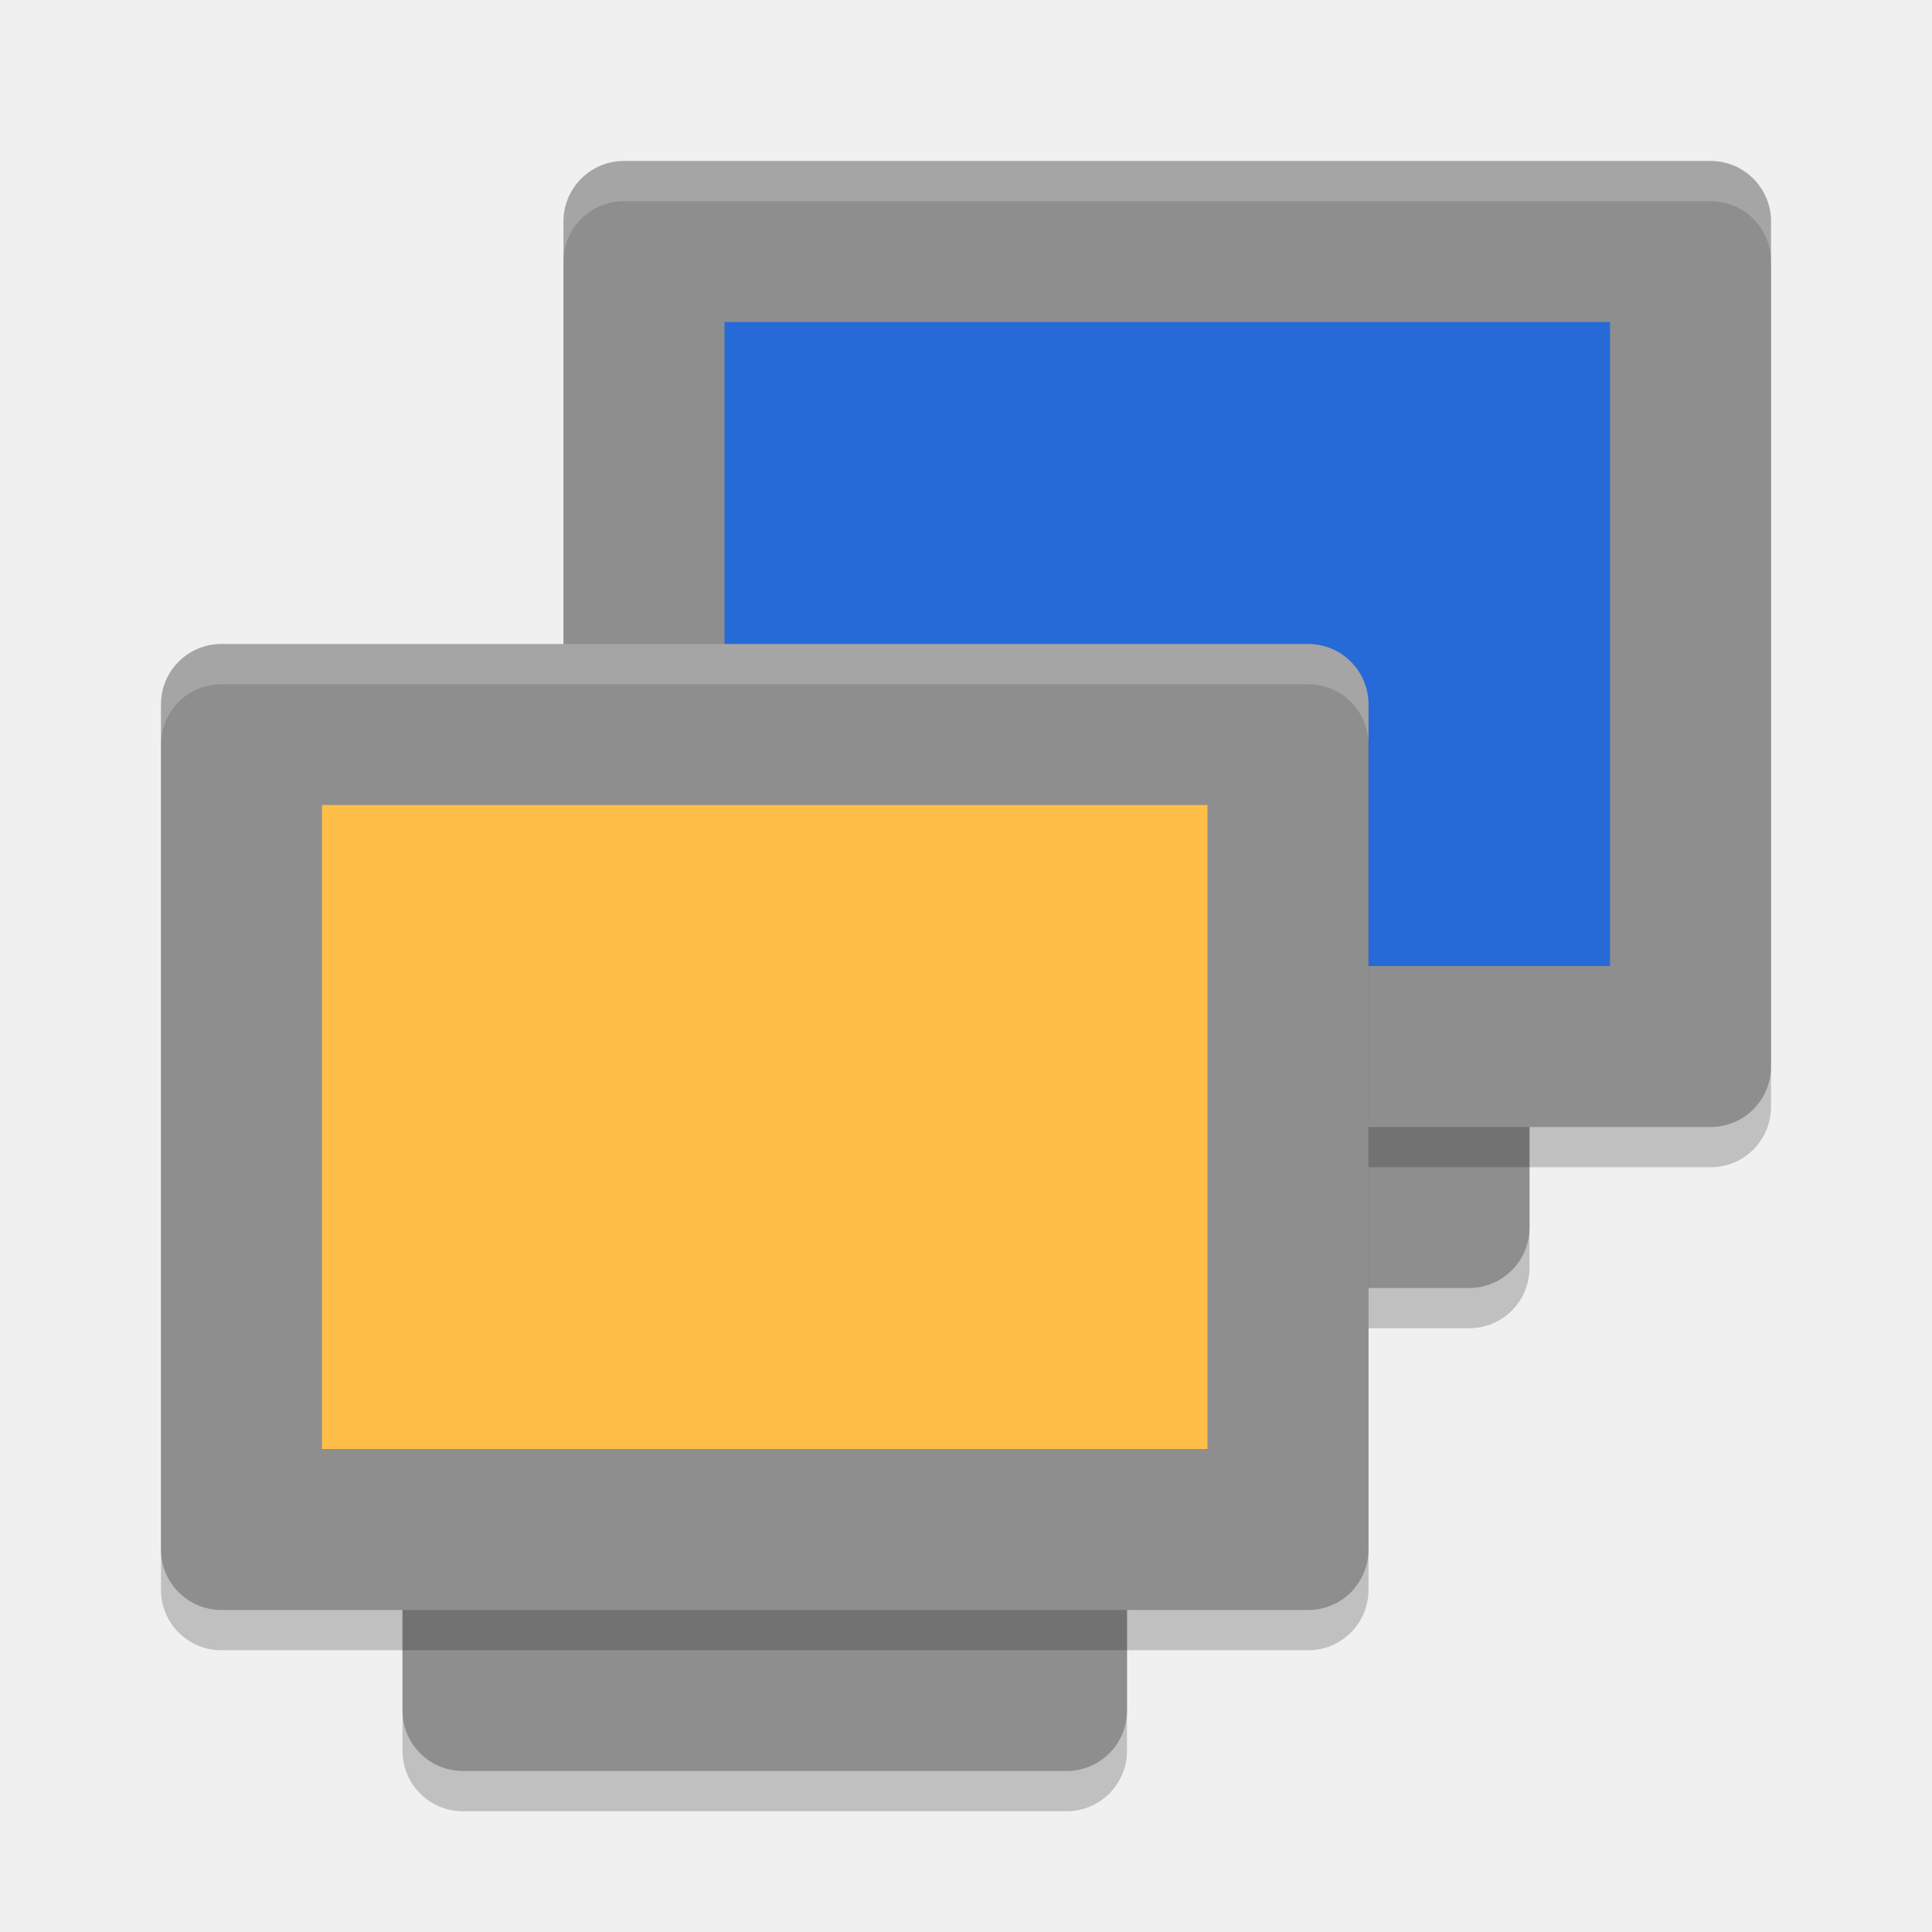
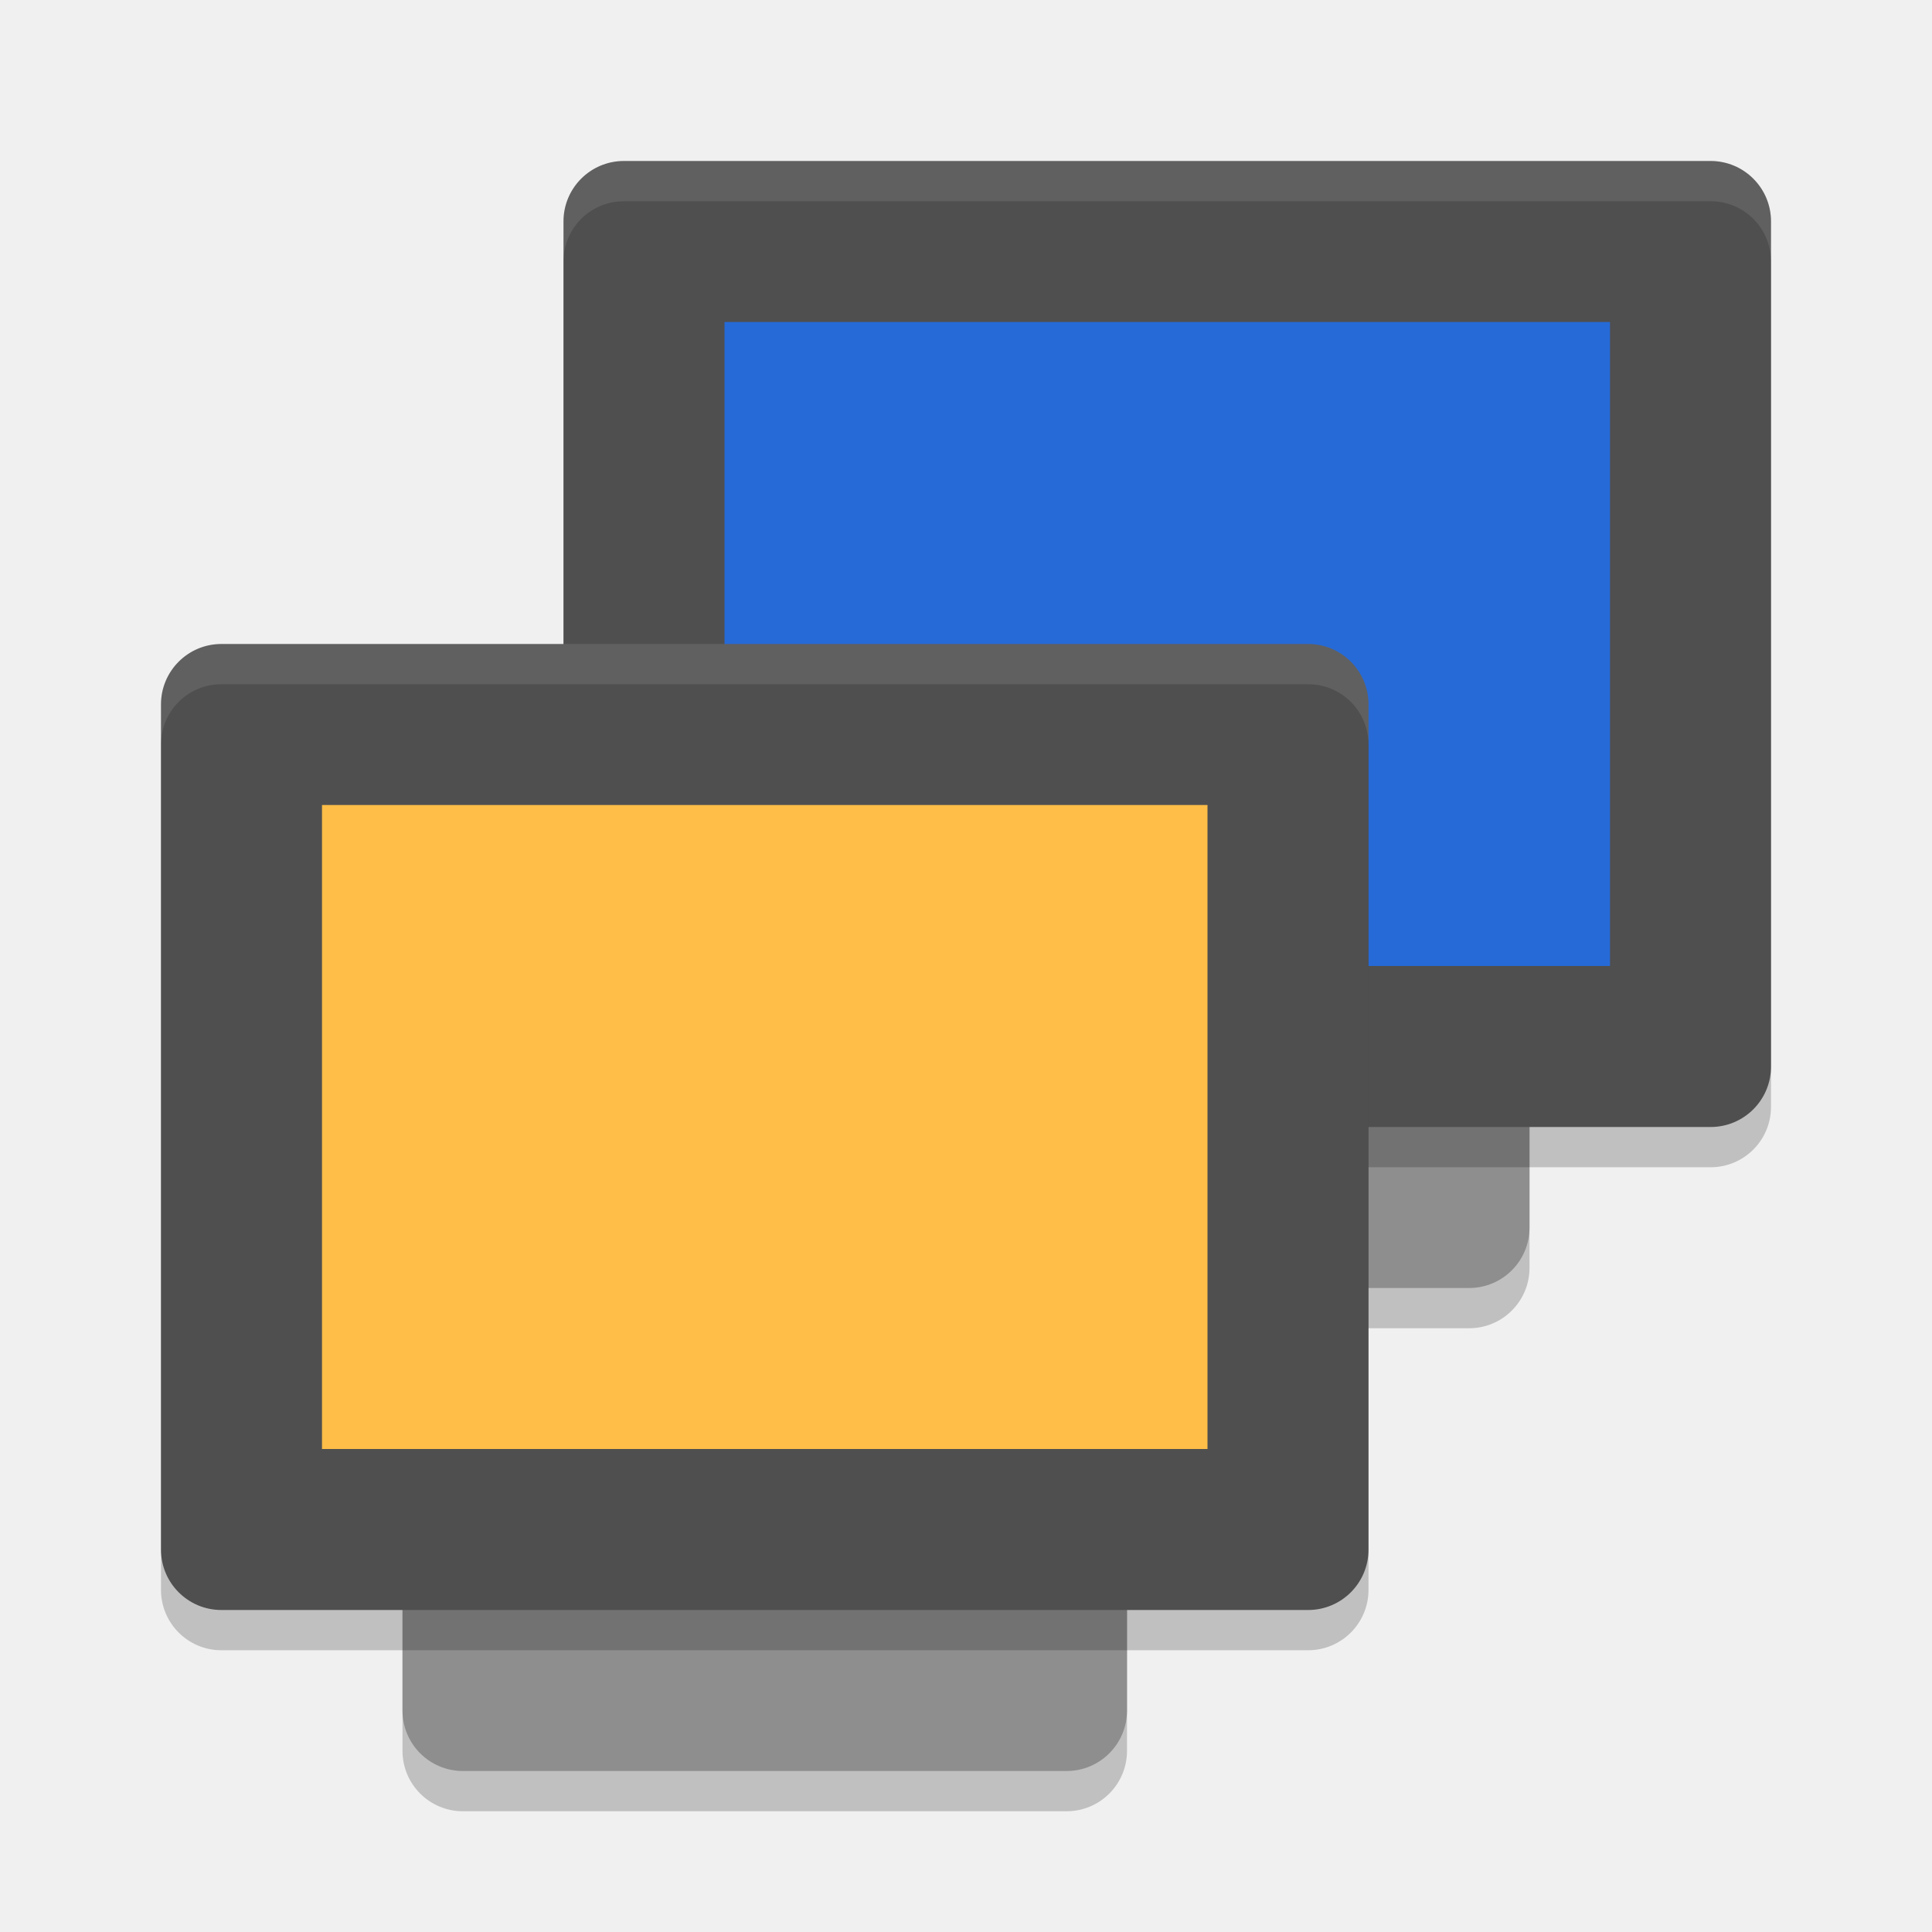
<svg xmlns="http://www.w3.org/2000/svg" width="24" height="24" version="1.1" viewBox="0 0 24 24">
  <rect style="opacity:0.2" width="12" height="9" x="-16.5" y="-19" rx=".75" ry=".75" transform="matrix(0,-1,-1,0,0,0)" />
  <rect style="fill:#8e8e8e" width="12" height="9" x="-16" y="-19" rx=".75" ry=".75" transform="matrix(0,-1,-1,0,0,0)" />
  <rect style="opacity:0.2" width="12" height="15" x="-14.5" y="-22" rx=".75" ry=".75" transform="matrix(0,-1,-1,0,0,0)" />
-   <rect style="fill:#8e8e8e" width="12" height="15" x="-14" y="-22" rx=".75" ry=".75" transform="matrix(0,-1,-1,0,0,0)" />
+   <rect style="fill:#4f4f4f" width="12" height="15" x="-14" y="-22" rx=".75" ry=".75" transform="matrix(0,-1,-1,0,0,0)" />
  <rect style="fill:#266ad7" width="8" height="11" x="-12" y="-20" rx="0" ry="0" transform="matrix(0,-1,-1,0,0,0)" />
-   <path style="opacity:0.2;fill:#ffffff" d="M 7.75,2 C 7.335,2 7,2.334 7,2.75 v 0.5 C 7,2.834 7.335,2.5 7.75,2.5 h 13.5 C 21.666,2.5 22,2.834 22,3.25 V 2.75 C 22,2.334 21.666,2 21.25,2 Z" />
  <rect style="opacity:0.2" width="12" height="9" x="-22.5" y="-14" rx=".75" ry=".75" transform="matrix(0,-1,-1,0,0,0)" />
  <rect style="fill:#8e8e8e" width="12" height="9" x="-22" y="-14" rx=".75" ry=".75" transform="matrix(0,-1,-1,0,0,0)" />
  <rect style="opacity:0.2" width="12" height="15" x="-20.5" y="-17" rx=".75" ry=".75" transform="matrix(0,-1,-1,0,0,0)" />
-   <rect style="fill:#8e8e8e" width="12" height="15" x="-20" y="-17" rx=".75" ry=".75" transform="matrix(0,-1,-1,0,0,0)" />
+   <rect style="fill:#4f4f4f" width="12" height="15" x="-20" y="-17" rx=".75" ry=".75" transform="matrix(0,-1,-1,0,0,0)" />
  <rect style="fill:#ffbe47" width="8" height="11" x="-18" y="-15" rx="0" ry="0" transform="matrix(0,-1,-1,0,0,0)" />
-   <path style="opacity:0.2;fill:#ffffff" d="m 2.75,8 c -0.415,0 -0.75,0.335 -0.75,0.75 v 0.5 c 0,-0.415 0.335,-0.75 0.75,-0.75 h 13.5 c 0.415,0 0.75,0.335 0.75,0.75 v -0.5 c 0,-0.415 -0.335,-0.75 -0.75,-0.75 z" />
+   <path style="fill:#ffffff;opacity:0.1" d="M 2.75 8 C 2.334 8 2 8.335 2 8.75 L 2 9.25 C 2 8.835 2.334 8.5 2.75 8.5 L 16.25 8.5 C 16.666 8.5 17 8.835 17 9.25 L 17 8.75 C 17 8.335 16.666 8 16.25 8 L 2.75 8 z" />
+   <path style="fill:#ffffff;opacity:0.1" d="M 7.75 2 C 7.335 2 7 2.334 7 2.75 L 7 3.25 C 7 2.834 7.335 2.5 7.75 2.5 L 21.25 2.5 C 21.666 2.5 22 2.834 22 3.25 L 22 2.75 C 22 2.334 21.666 2 21.25 2 L 7.75 2 z" />
</svg>
